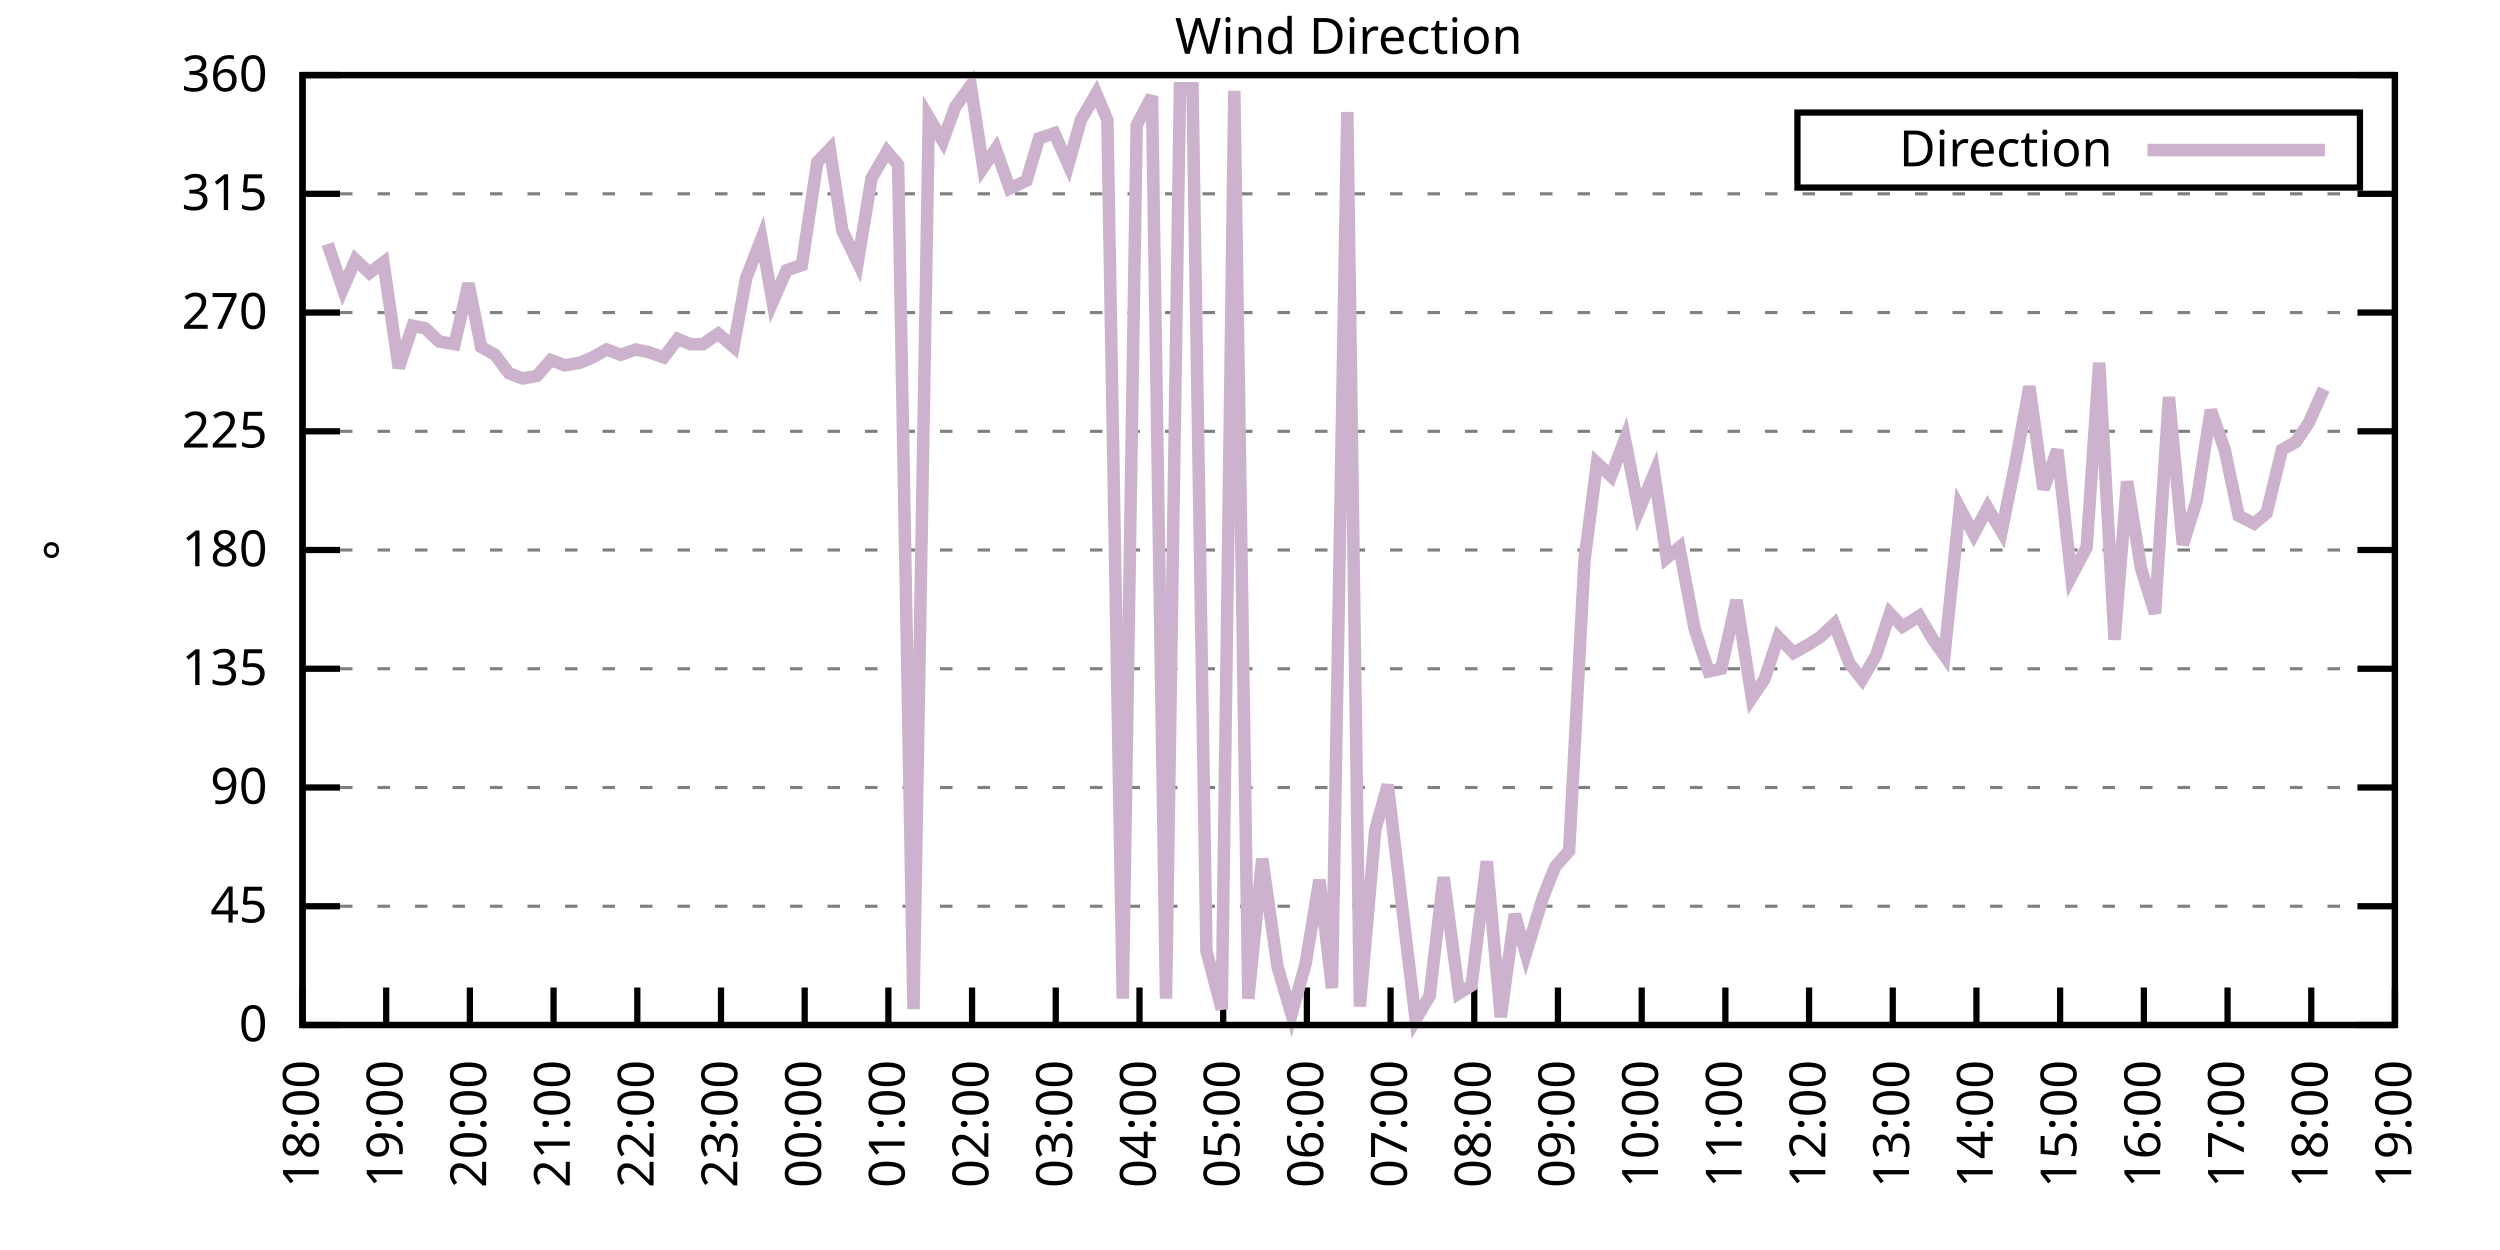
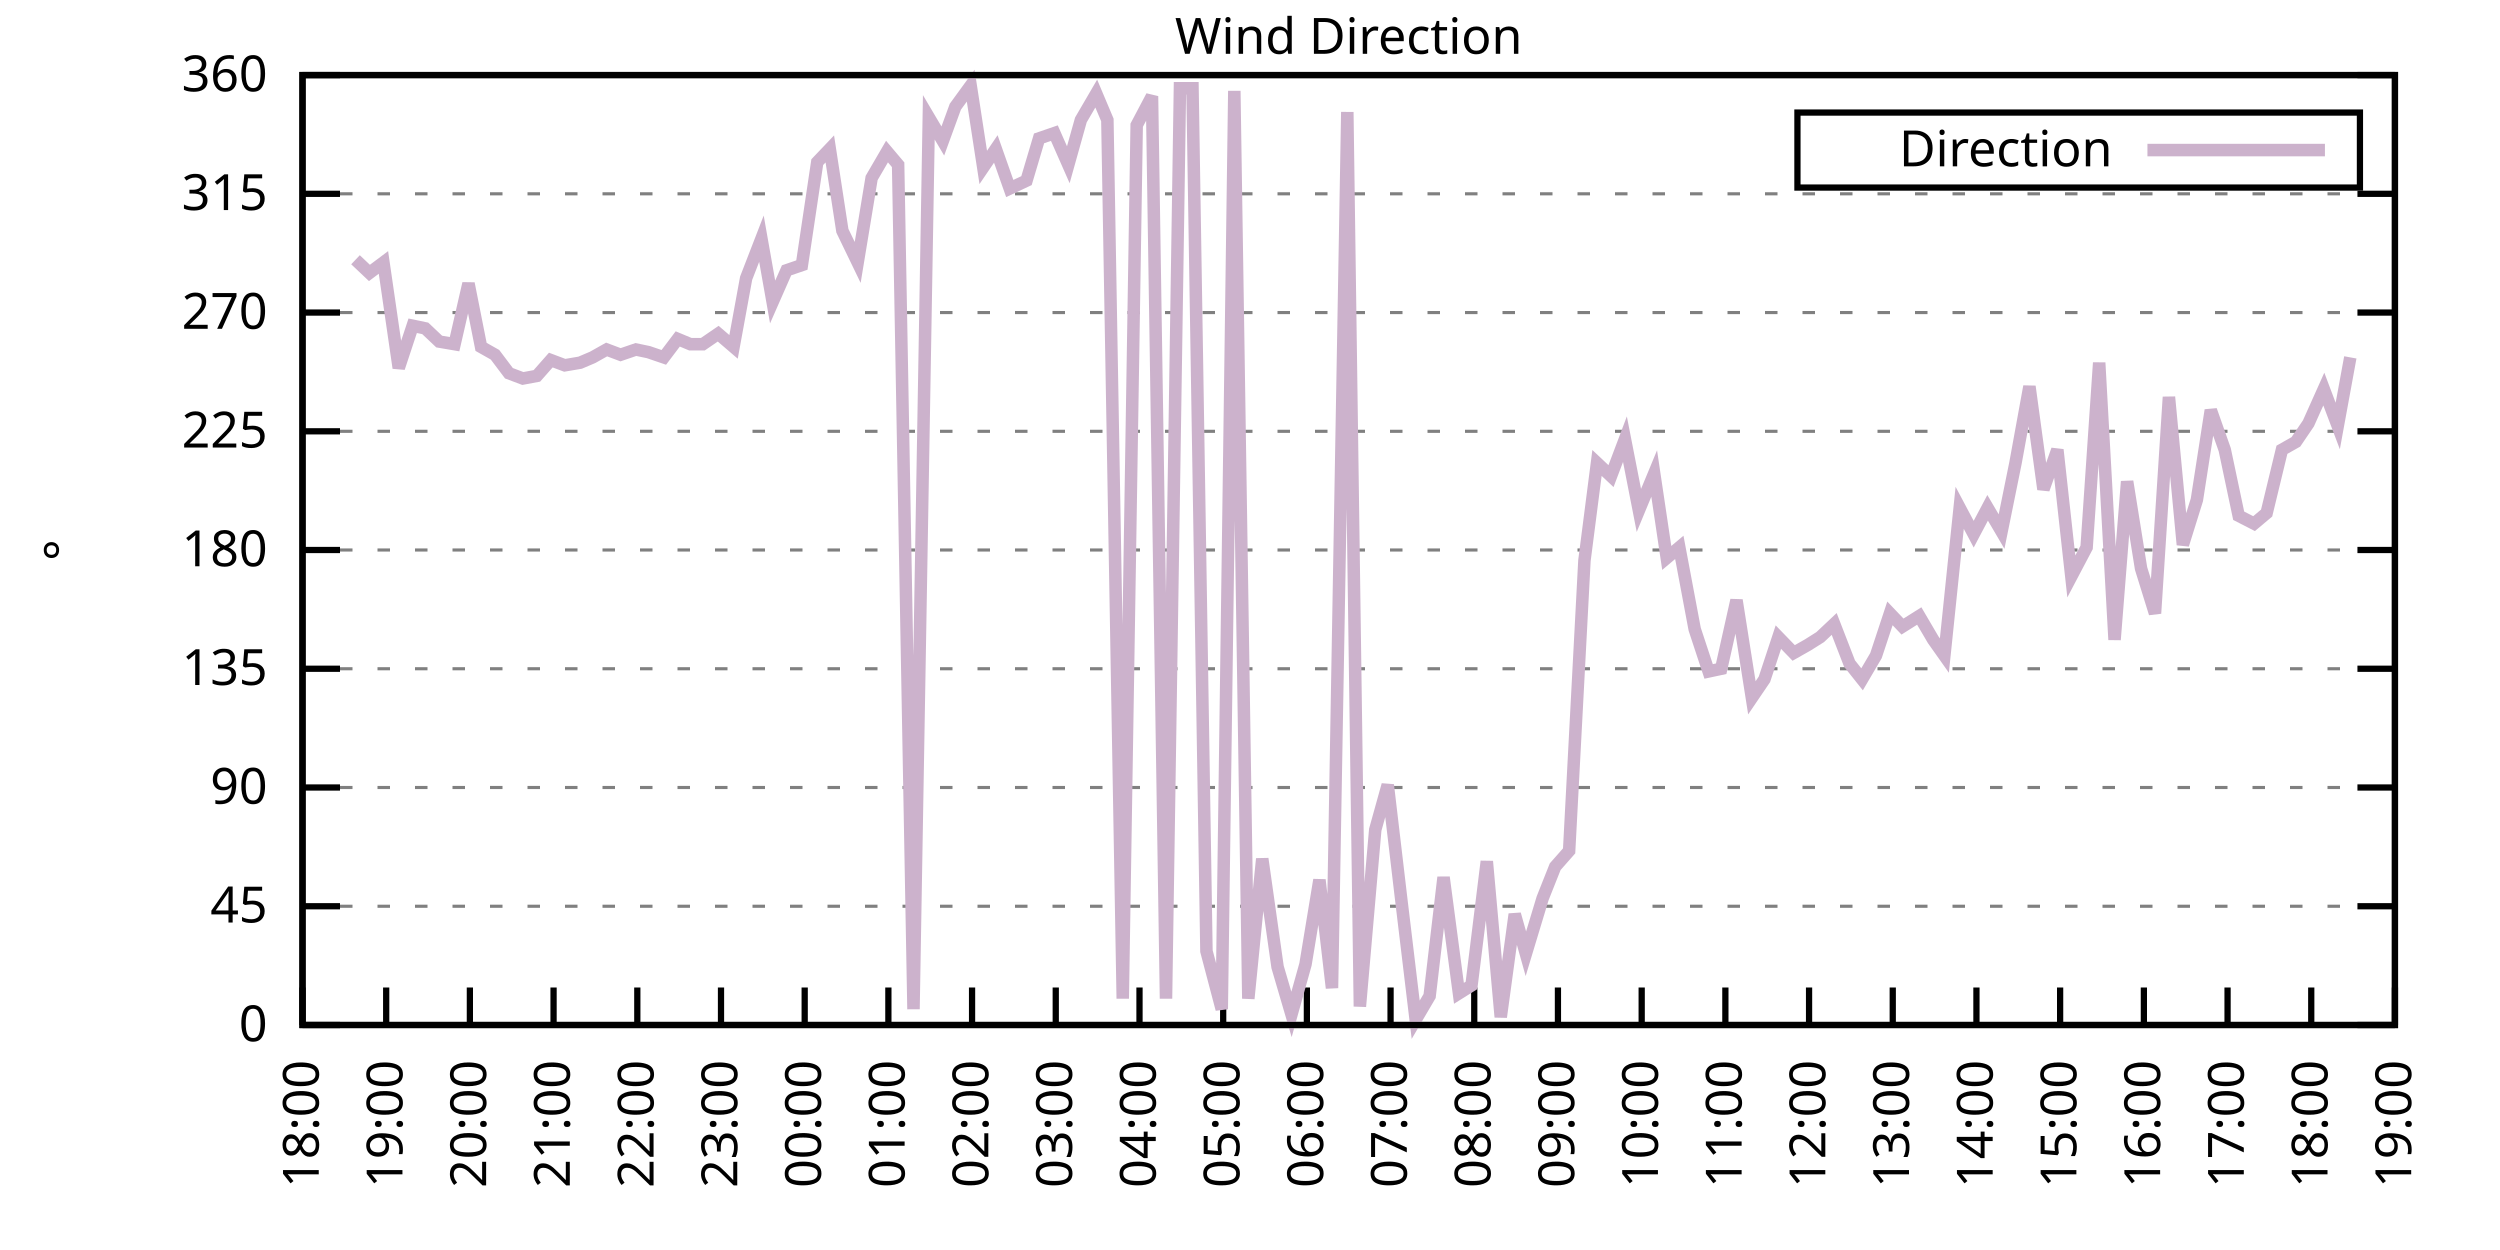
<svg xmlns="http://www.w3.org/2000/svg" xmlns:xlink="http://www.w3.org/1999/xlink" width="400" height="200" viewBox="0 0 400 200">
  <g id="gnuplot_canvas">
    <rect x="0" y="0" width="400" height="200" fill="none" />
    <defs>
      <circle id="gpDot" r="0.5" stroke-width="0.5" stroke="currentColor" />
      <path id="gpPt0" stroke-width="0.333" stroke="currentColor" d="M-1,0 h2 M0,-1 v2" />
      <path id="gpPt1" stroke-width="0.333" stroke="currentColor" d="M-1,-1 L1,1 M1,-1 L-1,1" />
      <path id="gpPt2" stroke-width="0.333" stroke="currentColor" d="M-1,0 L1,0 M0,-1 L0,1 M-1,-1 L1,1 M-1,1 L1,-1" />
      <rect id="gpPt3" stroke-width="0.333" stroke="currentColor" x="-1" y="-1" width="2" height="2" />
      <rect id="gpPt4" stroke-width="0.333" stroke="currentColor" fill="currentColor" x="-1" y="-1" width="2" height="2" />
      <circle id="gpPt5" stroke-width="0.333" stroke="currentColor" cx="0" cy="0" r="1" />
      <use xlink:href="#gpPt5" id="gpPt6" fill="currentColor" stroke="none" />
      <path id="gpPt7" stroke-width="0.333" stroke="currentColor" d="M0,-1.33 L-1.33,0.67 L1.33,0.67 z" />
      <use xlink:href="#gpPt7" id="gpPt8" fill="currentColor" stroke="none" />
      <use xlink:href="#gpPt7" id="gpPt9" stroke="currentColor" transform="rotate(180)" />
      <use xlink:href="#gpPt9" id="gpPt10" fill="currentColor" stroke="none" />
      <use xlink:href="#gpPt3" id="gpPt11" stroke="currentColor" transform="rotate(45)" />
      <use xlink:href="#gpPt11" id="gpPt12" fill="currentColor" stroke="none" />
      <path id="gpPt13" stroke-width="0.333" stroke="currentColor" d="M0,1.330 L1.265,0.411 L0.782,-1.067 L-0.782,-1.076 L-1.265,0.411 z" />
      <use xlink:href="#gpPt13" id="gpPt14" fill="currentColor" stroke="none" />
      <filter id="textbox" filterUnits="objectBoundingBox" x="0" y="0" height="1" width="1">
        <feFlood flood-color="white" flood-opacity="1" result="bgnd" />
        <feComposite in="SourceGraphic" in2="bgnd" operator="atop" />
      </filter>
      <filter id="greybox" filterUnits="objectBoundingBox" x="0" y="0" height="1" width="1">
        <feFlood flood-color="lightgrey" flood-opacity="1" result="grey" />
        <feComposite in="SourceGraphic" in2="grey" operator="atop" />
      </filter>
    </defs>
    <g fill="none" color="white" stroke="currentColor" stroke-width="1.00" stroke-linecap="butt" stroke-linejoin="miter">
</g>
    <g fill="none" color="black" stroke="currentColor" stroke-width="1.00" stroke-linecap="butt" stroke-linejoin="miter">
      <g stroke="none" shape-rendering="crispEdges">
        <polygon fill="rgb(255, 255, 255)" points="48.40,164.00 383.18,164.00 383.18,12.02 48.40,12.02 " />
      </g>
    </g>
    <g fill="none" color="black" stroke="currentColor" stroke-width="1.00" stroke-linecap="butt" stroke-linejoin="miter">
</g>
    <g fill="none" color="black" stroke="black" stroke-width="0.50" stroke-linecap="butt" stroke-linejoin="miter">
</g>
    <g fill="none" color="gray" stroke="currentColor" stroke-width="0.50" stroke-linecap="butt" stroke-linejoin="miter">
      <path stroke="gray" stroke-dasharray="2,4" class="gridline" d="M48.40,164.00 L383.19,164.00  " />
    </g>
    <g fill="none" color="gray" stroke="gray" stroke-width="1.00" stroke-linecap="butt" stroke-linejoin="miter">
</g>
    <g fill="none" color="black" stroke="currentColor" stroke-width="1.00" stroke-linecap="butt" stroke-linejoin="miter">
      <path stroke="black" d="M48.40,164.00 L54.40,164.00 M383.19,164.00 L377.19,164.00  " />
      <g transform="translate(42.80,166.60)" stroke="none" fill="black" font-family="Sans" font-size="8.00" text-anchor="end">
        <text>
          <tspan font-family="Sans"> 0</tspan>
        </text>
      </g>
    </g>
    <g fill="none" color="black" stroke="currentColor" stroke-width="1.00" stroke-linecap="butt" stroke-linejoin="miter">
</g>
    <g fill="none" color="black" stroke="black" stroke-width="0.50" stroke-linecap="butt" stroke-linejoin="miter">
</g>
    <g fill="none" color="gray" stroke="currentColor" stroke-width="0.50" stroke-linecap="butt" stroke-linejoin="miter">
      <path stroke="gray" stroke-dasharray="2,4" class="gridline" d="M48.40,145.00 L383.19,145.00  " />
    </g>
    <g fill="none" color="gray" stroke="gray" stroke-width="1.00" stroke-linecap="butt" stroke-linejoin="miter">
</g>
    <g fill="none" color="black" stroke="currentColor" stroke-width="1.00" stroke-linecap="butt" stroke-linejoin="miter">
      <path stroke="black" d="M48.40,145.00 L54.40,145.00 M383.19,145.00 L377.19,145.00  " />
      <g transform="translate(42.80,147.60)" stroke="none" fill="black" font-family="Sans" font-size="8.00" text-anchor="end">
        <text>
          <tspan font-family="Sans"> 45</tspan>
        </text>
      </g>
    </g>
    <g fill="none" color="black" stroke="currentColor" stroke-width="1.00" stroke-linecap="butt" stroke-linejoin="miter">
</g>
    <g fill="none" color="black" stroke="black" stroke-width="0.50" stroke-linecap="butt" stroke-linejoin="miter">
</g>
    <g fill="none" color="gray" stroke="currentColor" stroke-width="0.50" stroke-linecap="butt" stroke-linejoin="miter">
      <path stroke="gray" stroke-dasharray="2,4" class="gridline" d="M48.40,126.00 L383.19,126.00  " />
    </g>
    <g fill="none" color="gray" stroke="gray" stroke-width="1.00" stroke-linecap="butt" stroke-linejoin="miter">
</g>
    <g fill="none" color="black" stroke="currentColor" stroke-width="1.00" stroke-linecap="butt" stroke-linejoin="miter">
      <path stroke="black" d="M48.40,126.00 L54.40,126.00 M383.19,126.00 L377.19,126.00  " />
      <g transform="translate(42.80,128.60)" stroke="none" fill="black" font-family="Sans" font-size="8.00" text-anchor="end">
        <text>
          <tspan font-family="Sans"> 90</tspan>
        </text>
      </g>
    </g>
    <g fill="none" color="black" stroke="currentColor" stroke-width="1.00" stroke-linecap="butt" stroke-linejoin="miter">
</g>
    <g fill="none" color="black" stroke="black" stroke-width="0.50" stroke-linecap="butt" stroke-linejoin="miter">
</g>
    <g fill="none" color="gray" stroke="currentColor" stroke-width="0.50" stroke-linecap="butt" stroke-linejoin="miter">
      <path stroke="gray" stroke-dasharray="2,4" class="gridline" d="M48.40,107.00 L383.19,107.00  " />
    </g>
    <g fill="none" color="gray" stroke="gray" stroke-width="1.00" stroke-linecap="butt" stroke-linejoin="miter">
</g>
    <g fill="none" color="black" stroke="currentColor" stroke-width="1.00" stroke-linecap="butt" stroke-linejoin="miter">
      <path stroke="black" d="M48.40,107.00 L54.40,107.00 M383.19,107.00 L377.19,107.00  " />
      <g transform="translate(42.80,109.60)" stroke="none" fill="black" font-family="Sans" font-size="8.00" text-anchor="end">
        <text>
          <tspan font-family="Sans"> 135</tspan>
        </text>
      </g>
    </g>
    <g fill="none" color="black" stroke="currentColor" stroke-width="1.00" stroke-linecap="butt" stroke-linejoin="miter">
</g>
    <g fill="none" color="black" stroke="black" stroke-width="0.50" stroke-linecap="butt" stroke-linejoin="miter">
</g>
    <g fill="none" color="gray" stroke="currentColor" stroke-width="0.50" stroke-linecap="butt" stroke-linejoin="miter">
      <path stroke="gray" stroke-dasharray="2,4" class="gridline" d="M48.40,88.00 L383.19,88.00  " />
    </g>
    <g fill="none" color="gray" stroke="gray" stroke-width="1.00" stroke-linecap="butt" stroke-linejoin="miter">
</g>
    <g fill="none" color="black" stroke="currentColor" stroke-width="1.00" stroke-linecap="butt" stroke-linejoin="miter">
      <path stroke="black" d="M48.40,88.00 L54.40,88.00 M383.19,88.00 L377.19,88.00  " />
      <g transform="translate(42.80,90.60)" stroke="none" fill="black" font-family="Sans" font-size="8.00" text-anchor="end">
        <text>
          <tspan font-family="Sans"> 180</tspan>
        </text>
      </g>
    </g>
    <g fill="none" color="black" stroke="currentColor" stroke-width="1.00" stroke-linecap="butt" stroke-linejoin="miter">
</g>
    <g fill="none" color="black" stroke="black" stroke-width="0.50" stroke-linecap="butt" stroke-linejoin="miter">
</g>
    <g fill="none" color="gray" stroke="currentColor" stroke-width="0.50" stroke-linecap="butt" stroke-linejoin="miter">
      <path stroke="gray" stroke-dasharray="2,4" class="gridline" d="M48.40,69.01 L383.19,69.01  " />
    </g>
    <g fill="none" color="gray" stroke="gray" stroke-width="1.00" stroke-linecap="butt" stroke-linejoin="miter">
</g>
    <g fill="none" color="black" stroke="currentColor" stroke-width="1.00" stroke-linecap="butt" stroke-linejoin="miter">
      <path stroke="black" d="M48.40,69.01 L54.40,69.01 M383.19,69.01 L377.19,69.01  " />
      <g transform="translate(42.80,71.61)" stroke="none" fill="black" font-family="Sans" font-size="8.00" text-anchor="end">
        <text>
          <tspan font-family="Sans"> 225</tspan>
        </text>
      </g>
    </g>
    <g fill="none" color="black" stroke="currentColor" stroke-width="1.00" stroke-linecap="butt" stroke-linejoin="miter">
</g>
    <g fill="none" color="black" stroke="black" stroke-width="0.50" stroke-linecap="butt" stroke-linejoin="miter">
</g>
    <g fill="none" color="gray" stroke="currentColor" stroke-width="0.50" stroke-linecap="butt" stroke-linejoin="miter">
      <path stroke="gray" stroke-dasharray="2,4" class="gridline" d="M48.40,50.01 L383.19,50.01  " />
    </g>
    <g fill="none" color="gray" stroke="gray" stroke-width="1.00" stroke-linecap="butt" stroke-linejoin="miter">
</g>
    <g fill="none" color="black" stroke="currentColor" stroke-width="1.00" stroke-linecap="butt" stroke-linejoin="miter">
      <path stroke="black" d="M48.40,50.01 L54.40,50.01 M383.19,50.01 L377.19,50.01  " />
      <g transform="translate(42.80,52.61)" stroke="none" fill="black" font-family="Sans" font-size="8.00" text-anchor="end">
        <text>
          <tspan font-family="Sans"> 270</tspan>
        </text>
      </g>
    </g>
    <g fill="none" color="black" stroke="currentColor" stroke-width="1.00" stroke-linecap="butt" stroke-linejoin="miter">
</g>
    <g fill="none" color="black" stroke="black" stroke-width="0.50" stroke-linecap="butt" stroke-linejoin="miter">
</g>
    <g fill="none" color="gray" stroke="currentColor" stroke-width="0.50" stroke-linecap="butt" stroke-linejoin="miter">
      <path stroke="gray" stroke-dasharray="2,4" class="gridline" d="M48.40,31.01 L383.19,31.01  " />
    </g>
    <g fill="none" color="gray" stroke="gray" stroke-width="1.00" stroke-linecap="butt" stroke-linejoin="miter">
</g>
    <g fill="none" color="black" stroke="currentColor" stroke-width="1.00" stroke-linecap="butt" stroke-linejoin="miter">
      <path stroke="black" d="M48.40,31.01 L54.40,31.01 M383.19,31.01 L377.19,31.01  " />
      <g transform="translate(42.80,33.61)" stroke="none" fill="black" font-family="Sans" font-size="8.00" text-anchor="end">
        <text>
          <tspan font-family="Sans"> 315</tspan>
        </text>
      </g>
    </g>
    <g fill="none" color="black" stroke="currentColor" stroke-width="1.00" stroke-linecap="butt" stroke-linejoin="miter">
</g>
    <g fill="none" color="black" stroke="black" stroke-width="0.50" stroke-linecap="butt" stroke-linejoin="miter">
</g>
    <g fill="none" color="gray" stroke="currentColor" stroke-width="0.50" stroke-linecap="butt" stroke-linejoin="miter">
      <path stroke="gray" stroke-dasharray="2,4" class="gridline" d="M48.40,12.01 L383.19,12.01  " />
    </g>
    <g fill="none" color="gray" stroke="gray" stroke-width="1.00" stroke-linecap="butt" stroke-linejoin="miter">
</g>
    <g fill="none" color="black" stroke="currentColor" stroke-width="1.00" stroke-linecap="butt" stroke-linejoin="miter">
      <path stroke="black" d="M48.40,12.01 L54.40,12.01 M383.19,12.01 L377.19,12.01  " />
      <g transform="translate(42.80,14.61)" stroke="none" fill="black" font-family="Sans" font-size="8.00" text-anchor="end">
        <text>
          <tspan font-family="Sans"> 360</tspan>
        </text>
      </g>
    </g>
    <g fill="none" color="black" stroke="currentColor" stroke-width="1.00" stroke-linecap="butt" stroke-linejoin="miter">
      <path stroke="black" d="M48.40,164.00 L48.40,158.00  " />
      <g transform="translate(51.00,169.60) rotate(270.00)" stroke="none" fill="black" font-family="Sans" font-size="8.00" text-anchor="end">
        <text>
          <tspan font-family="Sans">18:00</tspan>
        </text>
      </g>
    </g>
    <g fill="none" color="black" stroke="currentColor" stroke-width="1.00" stroke-linecap="butt" stroke-linejoin="miter">
      <path stroke="black" d="M61.79,164.00 L61.79,158.00  " />
      <g transform="translate(64.39,169.60) rotate(270.00)" stroke="none" fill="black" font-family="Sans" font-size="8.00" text-anchor="end">
        <text>
          <tspan font-family="Sans">19:00</tspan>
        </text>
      </g>
    </g>
    <g fill="none" color="black" stroke="currentColor" stroke-width="1.00" stroke-linecap="butt" stroke-linejoin="miter">
      <path stroke="black" d="M75.18,164.00 L75.18,158.00  " />
      <g transform="translate(77.78,169.60) rotate(270.00)" stroke="none" fill="black" font-family="Sans" font-size="8.00" text-anchor="end">
        <text>
          <tspan font-family="Sans">20:00</tspan>
        </text>
      </g>
    </g>
    <g fill="none" color="black" stroke="currentColor" stroke-width="1.00" stroke-linecap="butt" stroke-linejoin="miter">
      <path stroke="black" d="M88.57,164.00 L88.57,158.00  " />
      <g transform="translate(91.17,169.60) rotate(270.00)" stroke="none" fill="black" font-family="Sans" font-size="8.00" text-anchor="end">
        <text>
          <tspan font-family="Sans">21:00</tspan>
        </text>
      </g>
    </g>
    <g fill="none" color="black" stroke="currentColor" stroke-width="1.00" stroke-linecap="butt" stroke-linejoin="miter">
      <path stroke="black" d="M101.97,164.00 L101.97,158.00  " />
      <g transform="translate(104.57,169.60) rotate(270.00)" stroke="none" fill="black" font-family="Sans" font-size="8.00" text-anchor="end">
        <text>
          <tspan font-family="Sans">22:00</tspan>
        </text>
      </g>
    </g>
    <g fill="none" color="black" stroke="currentColor" stroke-width="1.00" stroke-linecap="butt" stroke-linejoin="miter">
      <path stroke="black" d="M115.36,164.00 L115.36,158.00  " />
      <g transform="translate(117.96,169.60) rotate(270.00)" stroke="none" fill="black" font-family="Sans" font-size="8.00" text-anchor="end">
        <text>
          <tspan font-family="Sans">23:00</tspan>
        </text>
      </g>
    </g>
    <g fill="none" color="black" stroke="currentColor" stroke-width="1.00" stroke-linecap="butt" stroke-linejoin="miter">
      <path stroke="black" d="M128.75,164.00 L128.75,158.00  " />
      <g transform="translate(131.35,169.60) rotate(270.00)" stroke="none" fill="black" font-family="Sans" font-size="8.00" text-anchor="end">
        <text>
          <tspan font-family="Sans">00:00</tspan>
        </text>
      </g>
    </g>
    <g fill="none" color="black" stroke="currentColor" stroke-width="1.00" stroke-linecap="butt" stroke-linejoin="miter">
      <path stroke="black" d="M142.14,164.00 L142.14,158.00  " />
      <g transform="translate(144.74,169.60) rotate(270.00)" stroke="none" fill="black" font-family="Sans" font-size="8.00" text-anchor="end">
        <text>
          <tspan font-family="Sans">01:00</tspan>
        </text>
      </g>
    </g>
    <g fill="none" color="black" stroke="currentColor" stroke-width="1.00" stroke-linecap="butt" stroke-linejoin="miter">
      <path stroke="black" d="M155.53,164.00 L155.53,158.00  " />
      <g transform="translate(158.13,169.60) rotate(270.00)" stroke="none" fill="black" font-family="Sans" font-size="8.00" text-anchor="end">
        <text>
          <tspan font-family="Sans">02:00</tspan>
        </text>
      </g>
    </g>
    <g fill="none" color="black" stroke="currentColor" stroke-width="1.00" stroke-linecap="butt" stroke-linejoin="miter">
      <path stroke="black" d="M168.92,164.00 L168.92,158.00  " />
      <g transform="translate(171.52,169.60) rotate(270.00)" stroke="none" fill="black" font-family="Sans" font-size="8.00" text-anchor="end">
        <text>
          <tspan font-family="Sans">03:00</tspan>
        </text>
      </g>
    </g>
    <g fill="none" color="black" stroke="currentColor" stroke-width="1.00" stroke-linecap="butt" stroke-linejoin="miter">
      <path stroke="black" d="M182.32,164.00 L182.32,158.00  " />
      <g transform="translate(184.92,169.60) rotate(270.00)" stroke="none" fill="black" font-family="Sans" font-size="8.00" text-anchor="end">
        <text>
          <tspan font-family="Sans">04:00</tspan>
        </text>
      </g>
    </g>
    <g fill="none" color="black" stroke="currentColor" stroke-width="1.00" stroke-linecap="butt" stroke-linejoin="miter">
      <path stroke="black" d="M195.71,164.00 L195.71,158.00  " />
      <g transform="translate(198.31,169.60) rotate(270.00)" stroke="none" fill="black" font-family="Sans" font-size="8.00" text-anchor="end">
        <text>
          <tspan font-family="Sans">05:00</tspan>
        </text>
      </g>
    </g>
    <g fill="none" color="black" stroke="currentColor" stroke-width="1.00" stroke-linecap="butt" stroke-linejoin="miter">
      <path stroke="black" d="M209.10,164.00 L209.10,158.00  " />
      <g transform="translate(211.70,169.60) rotate(270.00)" stroke="none" fill="black" font-family="Sans" font-size="8.00" text-anchor="end">
        <text>
          <tspan font-family="Sans">06:00</tspan>
        </text>
      </g>
    </g>
    <g fill="none" color="black" stroke="currentColor" stroke-width="1.00" stroke-linecap="butt" stroke-linejoin="miter">
      <path stroke="black" d="M222.49,164.00 L222.49,158.00  " />
      <g transform="translate(225.09,169.60) rotate(270.00)" stroke="none" fill="black" font-family="Sans" font-size="8.00" text-anchor="end">
        <text>
          <tspan font-family="Sans">07:00</tspan>
        </text>
      </g>
    </g>
    <g fill="none" color="black" stroke="currentColor" stroke-width="1.00" stroke-linecap="butt" stroke-linejoin="miter">
      <path stroke="black" d="M235.88,164.00 L235.88,158.00  " />
      <g transform="translate(238.48,169.60) rotate(270.00)" stroke="none" fill="black" font-family="Sans" font-size="8.00" text-anchor="end">
        <text>
          <tspan font-family="Sans">08:00</tspan>
        </text>
      </g>
    </g>
    <g fill="none" color="black" stroke="currentColor" stroke-width="1.00" stroke-linecap="butt" stroke-linejoin="miter">
      <path stroke="black" d="M249.27,164.00 L249.27,158.00  " />
      <g transform="translate(251.87,169.60) rotate(270.00)" stroke="none" fill="black" font-family="Sans" font-size="8.00" text-anchor="end">
        <text>
          <tspan font-family="Sans">09:00</tspan>
        </text>
      </g>
    </g>
    <g fill="none" color="black" stroke="currentColor" stroke-width="1.00" stroke-linecap="butt" stroke-linejoin="miter">
      <path stroke="black" d="M262.67,164.00 L262.67,158.00  " />
      <g transform="translate(265.27,169.60) rotate(270.00)" stroke="none" fill="black" font-family="Sans" font-size="8.00" text-anchor="end">
        <text>
          <tspan font-family="Sans">10:00</tspan>
        </text>
      </g>
    </g>
    <g fill="none" color="black" stroke="currentColor" stroke-width="1.00" stroke-linecap="butt" stroke-linejoin="miter">
      <path stroke="black" d="M276.06,164.00 L276.06,158.00  " />
      <g transform="translate(278.66,169.60) rotate(270.00)" stroke="none" fill="black" font-family="Sans" font-size="8.00" text-anchor="end">
        <text>
          <tspan font-family="Sans">11:00</tspan>
        </text>
      </g>
    </g>
    <g fill="none" color="black" stroke="currentColor" stroke-width="1.00" stroke-linecap="butt" stroke-linejoin="miter">
      <path stroke="black" d="M289.45,164.00 L289.45,158.00  " />
      <g transform="translate(292.05,169.60) rotate(270.00)" stroke="none" fill="black" font-family="Sans" font-size="8.00" text-anchor="end">
        <text>
          <tspan font-family="Sans">12:00</tspan>
        </text>
      </g>
    </g>
    <g fill="none" color="black" stroke="currentColor" stroke-width="1.00" stroke-linecap="butt" stroke-linejoin="miter">
      <path stroke="black" d="M302.84,164.00 L302.84,158.00  " />
      <g transform="translate(305.44,169.60) rotate(270.00)" stroke="none" fill="black" font-family="Sans" font-size="8.00" text-anchor="end">
        <text>
          <tspan font-family="Sans">13:00</tspan>
        </text>
      </g>
    </g>
    <g fill="none" color="black" stroke="currentColor" stroke-width="1.00" stroke-linecap="butt" stroke-linejoin="miter">
      <path stroke="black" d="M316.23,164.00 L316.23,158.00  " />
      <g transform="translate(318.83,169.60) rotate(270.00)" stroke="none" fill="black" font-family="Sans" font-size="8.00" text-anchor="end">
        <text>
          <tspan font-family="Sans">14:00</tspan>
        </text>
      </g>
    </g>
    <g fill="none" color="black" stroke="currentColor" stroke-width="1.00" stroke-linecap="butt" stroke-linejoin="miter">
      <path stroke="black" d="M329.62,164.00 L329.62,158.00  " />
      <g transform="translate(332.22,169.60) rotate(270.00)" stroke="none" fill="black" font-family="Sans" font-size="8.00" text-anchor="end">
        <text>
          <tspan font-family="Sans">15:00</tspan>
        </text>
      </g>
    </g>
    <g fill="none" color="black" stroke="currentColor" stroke-width="1.00" stroke-linecap="butt" stroke-linejoin="miter">
      <path stroke="black" d="M343.02,164.00 L343.02,158.00  " />
      <g transform="translate(345.62,169.60) rotate(270.00)" stroke="none" fill="black" font-family="Sans" font-size="8.00" text-anchor="end">
        <text>
          <tspan font-family="Sans">16:00</tspan>
        </text>
      </g>
    </g>
    <g fill="none" color="black" stroke="currentColor" stroke-width="1.00" stroke-linecap="butt" stroke-linejoin="miter">
      <path stroke="black" d="M356.41,164.00 L356.41,158.00  " />
      <g transform="translate(359.01,169.60) rotate(270.00)" stroke="none" fill="black" font-family="Sans" font-size="8.00" text-anchor="end">
        <text>
          <tspan font-family="Sans">17:00</tspan>
        </text>
      </g>
    </g>
    <g fill="none" color="black" stroke="currentColor" stroke-width="1.00" stroke-linecap="butt" stroke-linejoin="miter">
      <path stroke="black" d="M369.80,164.00 L369.80,158.00  " />
      <g transform="translate(372.40,169.60) rotate(270.00)" stroke="none" fill="black" font-family="Sans" font-size="8.00" text-anchor="end">
        <text>
          <tspan font-family="Sans">18:00</tspan>
        </text>
      </g>
    </g>
    <g fill="none" color="black" stroke="currentColor" stroke-width="1.00" stroke-linecap="butt" stroke-linejoin="miter">
      <path stroke="black" d="M383.19,164.00 L383.19,158.00  " />
      <g transform="translate(385.79,169.60) rotate(270.00)" stroke="none" fill="black" font-family="Sans" font-size="8.00" text-anchor="end">
        <text>
          <tspan font-family="Sans">19:00</tspan>
        </text>
      </g>
    </g>
    <g fill="none" color="black" stroke="currentColor" stroke-width="1.00" stroke-linecap="butt" stroke-linejoin="miter">
</g>
    <g fill="none" color="black" stroke="currentColor" stroke-width="1.00" stroke-linecap="butt" stroke-linejoin="miter">
      <path stroke="black" d="M48.40,12.01 L48.40,164.00 L383.19,164.00 L383.19,12.01 L48.40,12.01 Z  " />
    </g>
    <g fill="none" color="black" stroke="currentColor" stroke-width="1.00" stroke-linecap="butt" stroke-linejoin="miter">
</g>
    <g fill="none" color="black" stroke="currentColor" stroke-width="1.00" stroke-linecap="butt" stroke-linejoin="miter">
      <path stroke="black" d="M287.59,30.01 L287.59,18.01 L377.59,18.01 L377.59,30.01 L287.59,30.01 Z  " />
    </g>
    <g id="Wind_direction_plot_1">
      <g fill="none" color="white" stroke="black" stroke-width="2.00" stroke-linecap="butt" stroke-linejoin="miter">
</g>
      <g fill="none" color="black" stroke="currentColor" stroke-width="2.00" stroke-linecap="butt" stroke-linejoin="miter">
        <g transform="translate(337.99,26.61)" stroke="none" fill="black" font-family="Sans" font-size="8.00" text-anchor="end">
          <text>
            <tspan font-family="Sans">Direction</tspan>
          </text>
        </g>
      </g>
      <g fill="none" color="black" stroke="currentColor" stroke-width="2.00" stroke-linecap="butt" stroke-linejoin="miter">
-         <path stroke="rgb(204, 178, 204)" d="M343.59,24.01 L371.99,24.01 M52.42,39.03 L54.87,46.21 L56.88,41.56 L59.11,43.67 L61.35,41.99 L63.80,58.87   L66.03,52.12 L68.04,52.54 L70.27,54.65 L72.73,55.07 L74.96,45.36 L76.97,55.50 L79.20,56.76 L81.43,59.72   L83.66,60.56 L85.90,60.14 L88.13,57.61 L90.36,58.45 L92.82,58.03 L94.82,57.18 L97.06,55.92 L99.29,56.76   L101.74,55.92 L103.75,56.34 L106.21,57.18 L108.44,54.23 L110.45,55.07 L112.46,55.07 L114.91,53.39 L117.37,55.50   L119.38,44.52 L121.83,38.19 L123.62,48.32 L125.85,43.25 L128.30,42.41 L130.76,25.94 L132.77,23.83 L134.78,36.92   L137.23,41.99 L139.46,28.48 L141.92,24.25 L143.70,26.36 L146.16,161.47 L148.61,18.77 L150.85,22.56 L152.85,17.08   L155.31,13.70 L157.32,26.79 L159.33,23.83 L161.56,30.16 L164.24,28.90 L166.25,22.14 L168.70,21.30 L170.93,26.36   L172.94,19.19 L175.40,14.97 L177.18,19.19 L179.64,159.78 L181.87,20.03 L184.32,15.39 L186.56,159.78 L188.79,14.12   L190.80,14.12 L193.03,152.18 L195.48,161.47 L197.49,14.54 L199.73,159.78 L201.96,137.40 L204.41,154.71 L206.64,162.31   L208.88,154.29 L211.11,140.78 L213.12,158.09 L215.57,17.92 L217.58,161.04 L220.04,132.76 L222.04,125.58 L224.28,144.58   L226.51,163.16 L228.74,159.36 L230.97,140.36 L233.43,158.93 L235.44,157.67 L237.89,137.82 L240.12,162.73 L242.36,146.27   L244.14,152.60 L246.82,143.73 L248.83,138.67 L251.06,136.14 L253.51,89.69 L255.52,74.07 L257.76,76.18 L259.99,70.27   L262.22,81.67 L264.67,75.76 L266.68,89.27 L268.69,87.58 L271.15,100.67 L273.38,107.43 L275.39,107.00 L277.84,96.03   L280.30,111.65 L282.31,108.69 L284.54,101.94 L286.99,104.47 L289.23,103.20 L291.23,101.94 L293.47,99.83 L295.92,106.16   L297.93,108.69 L300.16,104.89 L302.39,98.14 L304.40,100.25 L307.08,98.56 L309.31,102.36 L311.10,104.89 L313.55,81.25   L315.79,85.47 L318.02,81.25 L320.25,85.05 L322.48,74.07 L324.71,61.83 L326.95,78.29 L329.18,71.96 L331.41,92.23   L333.86,87.58 L335.87,58.03 L338.33,102.36 L340.34,77.03 L342.57,90.96 L344.80,98.14 L347.03,63.52 L349.26,87.16   L351.50,79.98 L353.73,65.63 L355.96,71.96 L358.19,82.52 L360.65,83.78 L362.66,82.09 L365.11,71.96 L367.34,70.70   L369.35,67.74 L371.81,62.25  " />
+         <path stroke="rgb(204, 178, 204)" d="M343.59,24.01 L371.99,24.01 M56.88,41.56 L59.11,43.67 L61.35,41.99 L63.80,58.87 L66.03,52.12 L68.04,52.54   L70.27,54.65 L72.73,55.07 L74.96,45.36 L76.97,55.50 L79.20,56.76 L81.43,59.72 L83.66,60.56 L85.90,60.14   L88.13,57.61 L90.36,58.45 L92.82,58.03 L94.82,57.18 L97.06,55.92 L99.29,56.76 L101.74,55.92 L103.75,56.34   L106.21,57.18 L108.44,54.23 L110.45,55.07 L112.46,55.07 L114.91,53.39 L117.37,55.50 L119.38,44.52 L121.83,38.19   L123.62,48.32 L125.85,43.25 L128.30,42.41 L130.76,25.94 L132.77,23.83 L134.78,36.92 L137.23,41.99 L139.46,28.48   L141.92,24.25 L143.70,26.36 L146.16,161.47 L148.61,18.77 L150.85,22.56 L152.85,17.08 L155.31,13.70 L157.32,26.79   L159.33,23.83 L161.56,30.16 L164.24,28.90 L166.25,22.14 L168.70,21.30 L170.93,26.36 L172.94,19.19 L175.40,14.97   L177.18,19.19 L179.64,159.78 L181.87,20.03 L184.32,15.39 L186.56,159.78 L188.79,14.12 L190.80,14.12 L193.03,152.18   L195.48,161.47 L197.49,14.54 L199.73,159.78 L201.96,137.40 L204.41,154.71 L206.64,162.31 L208.88,154.29 L211.11,140.78   L213.12,158.09 L215.57,17.92 L217.58,161.04 L220.04,132.76 L222.04,125.58 L224.28,144.58 L226.51,163.16 L228.74,159.36   L230.97,140.36 L233.43,158.93 L235.44,157.67 L237.89,137.82 L240.12,162.73 L242.36,146.27 L244.14,152.60 L246.82,143.73   L248.83,138.67 L251.06,136.14 L253.51,89.69 L255.52,74.07 L257.76,76.18 L259.99,70.27 L262.22,81.67 L264.67,75.76   L266.68,89.27 L268.69,87.58 L271.15,100.67 L273.38,107.43 L275.39,107.00 L277.84,96.03 L280.30,111.65 L282.31,108.69   L284.54,101.94 L286.99,104.47 L289.23,103.20 L291.23,101.94 L293.47,99.83 L295.92,106.16 L297.93,108.69 L300.16,104.89   L302.39,98.14 L304.40,100.25 L307.08,98.56 L309.31,102.36 L311.10,104.89 L313.55,81.25 L315.79,85.47 L318.02,81.25   L320.25,85.05 L322.48,74.07 L324.71,61.83 L326.95,78.29 L329.18,71.96 L331.41,92.23 L333.86,87.58 L335.87,58.03   L338.33,102.36 L340.34,77.03 L342.57,90.96 L344.80,98.14 L347.03,63.52 L349.26,87.16 L351.50,79.98 L353.73,65.63   L355.96,71.96 L358.19,82.52 L360.65,83.78 L362.66,82.09 L365.11,71.96 L367.34,70.70 L369.35,67.74 L371.81,62.25   L374.04,68.16 L376.05,57.18  " />
      </g>
    </g>
    <g fill="none" color="black" stroke="currentColor" stroke-width="2.00" stroke-linecap="butt" stroke-linejoin="miter">
</g>
    <g fill="none" color="black" stroke="black" stroke-width="1.00" stroke-linecap="butt" stroke-linejoin="miter">
</g>
    <g fill="none" color="black" stroke="currentColor" stroke-width="1.00" stroke-linecap="butt" stroke-linejoin="miter">
      <path stroke="black" d="M48.40,12.01 L48.40,164.00 L383.19,164.00 L383.19,12.01 L48.40,12.01 Z  " />
      <g transform="translate(12.80,88.01) rotate(270.00)" stroke="none" fill="black" font-family="Sans" font-size="8.00" text-anchor="middle">
        <text>
          <tspan font-family="Sans">°</tspan>
        </text>
      </g>
    </g>
    <g fill="none" color="black" stroke="currentColor" stroke-width="1.00" stroke-linecap="butt" stroke-linejoin="miter">
</g>
    <g fill="none" color="black" stroke="currentColor" stroke-width="1.00" stroke-linecap="butt" stroke-linejoin="miter">
      <g transform="translate(215.79,8.61)" stroke="none" fill="black" font-family="Sans" font-size="8.00" text-anchor="middle">
        <text>
          <tspan font-family="Sans">Wind Direction</tspan>
        </text>
      </g>
    </g>
    <g fill="none" color="black" stroke="currentColor" stroke-width="1.00" stroke-linecap="butt" stroke-linejoin="miter">
</g>
  </g>
</svg>
